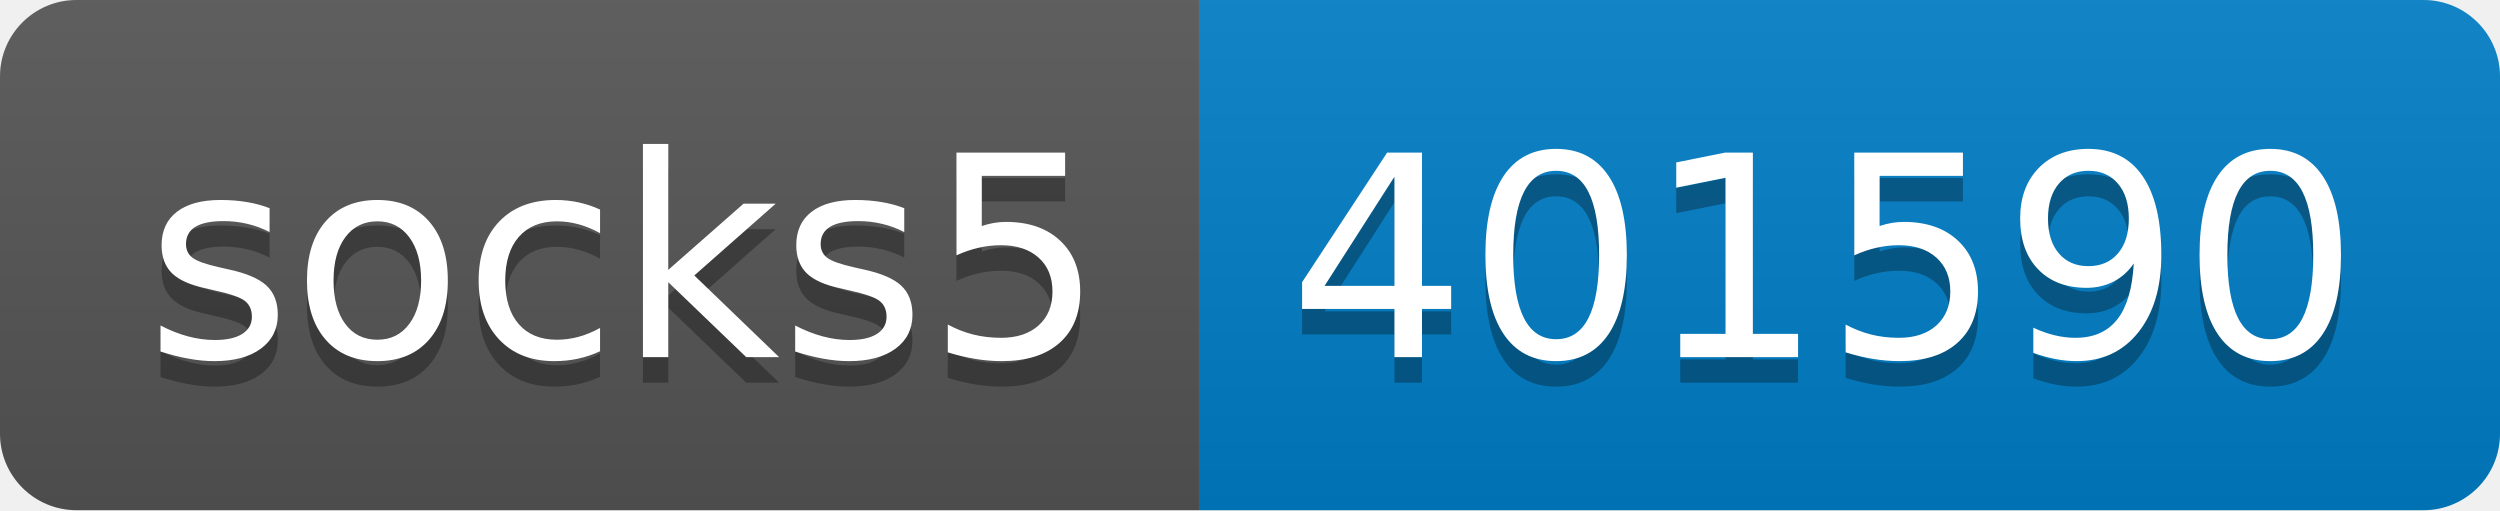
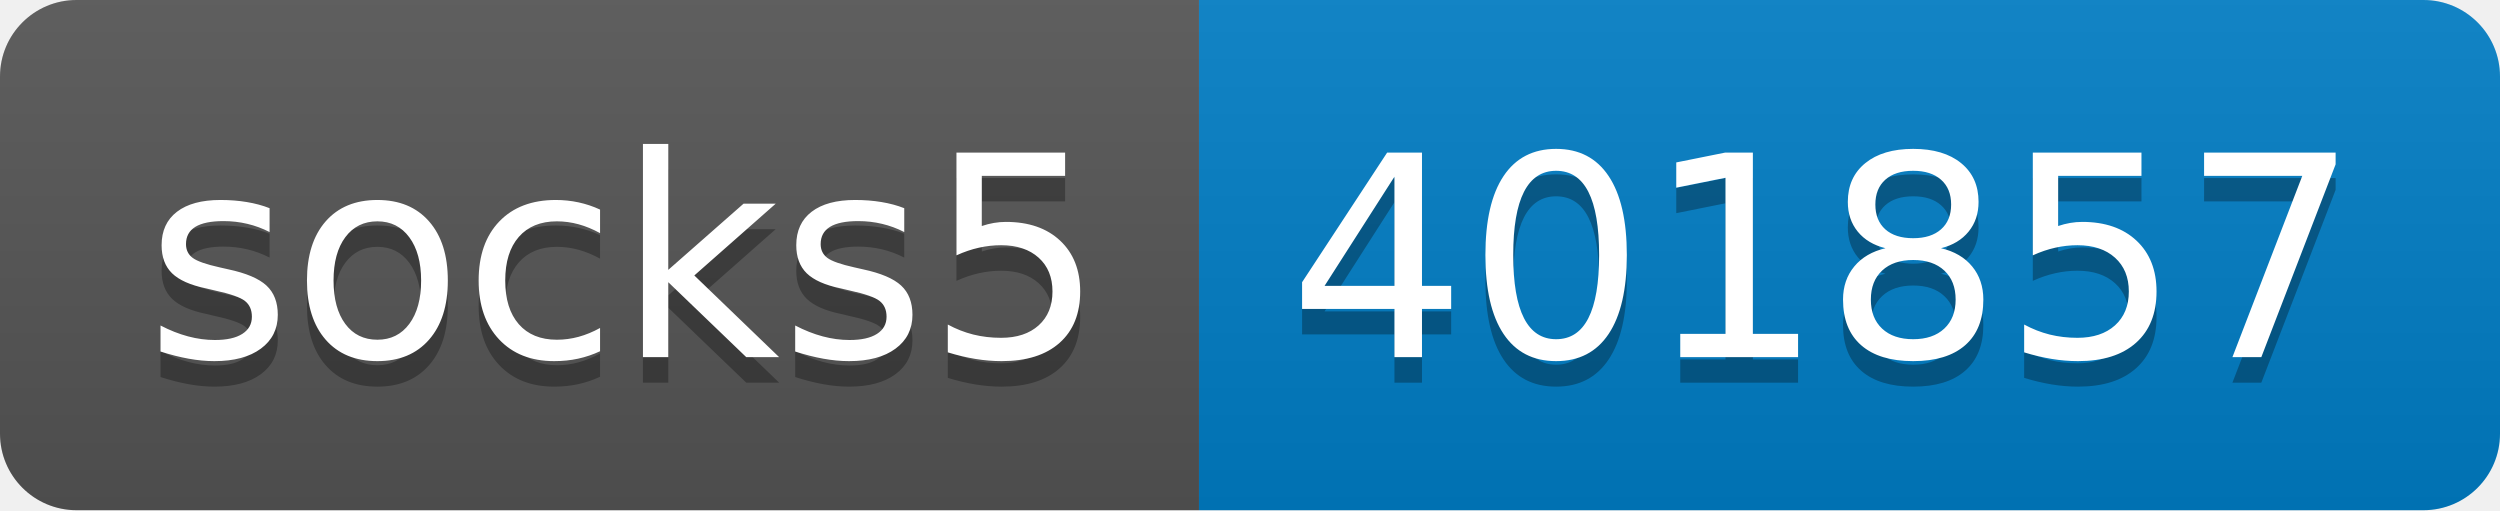
- <svg xmlns="http://www.w3.org/2000/svg" width="98" height="20" role="img" aria-label="socks5: 401590">
+ <svg xmlns="http://www.w3.org/2000/svg" width="98" height="20" role="img" aria-label="socks5: 401857">
  <linearGradient id="s" x2="0" y2="100%">
    <stop offset="0" stop-color="#bbb" stop-opacity=".1" />
    <stop offset="1" stop-opacity=".1" />
  </linearGradient>
  <clipPath id="r">
    <rect width="98" height="20" rx="3" fill="#fff" />
  </clipPath>
  <g clip-path="url(#r)">
    <rect width="47" height="20" fill="#555" />
    <rect x="47" width="51" height="20" fill="#007ec6" />
    <rect width="98" height="20" fill="url(#s)" />
  </g>
  <g fill="#fff" text-anchor="middle" font-family="Verdana,Geneva,DejaVu Sans,sans-serif" text-rendering="geometricPrecision" font-size="110">
    <text aria-hidden="true" x="245" y="150" fill="#010101" fill-opacity=".3" transform="scale(.1)" textLength="370">socks5</text>
    <text x="245" y="140" transform="scale(.1)" fill="#fff" textLength="370">socks5</text>
-     <text aria-hidden="true" x="715" y="150" fill="#010101" fill-opacity=".3" transform="scale(.1)" textLength="410">401590</text>
-     <text x="715" y="140" transform="scale(.1)" fill="#fff" textLength="410">401590</text>
+     <text aria-hidden="true" x="715" y="150" fill="#010101" fill-opacity=".3" transform="scale(.1)" textLength="410">401857</text>
+     <text x="715" y="140" transform="scale(.1)" fill="#fff" textLength="410">401857</text>
  </g>
</svg>
